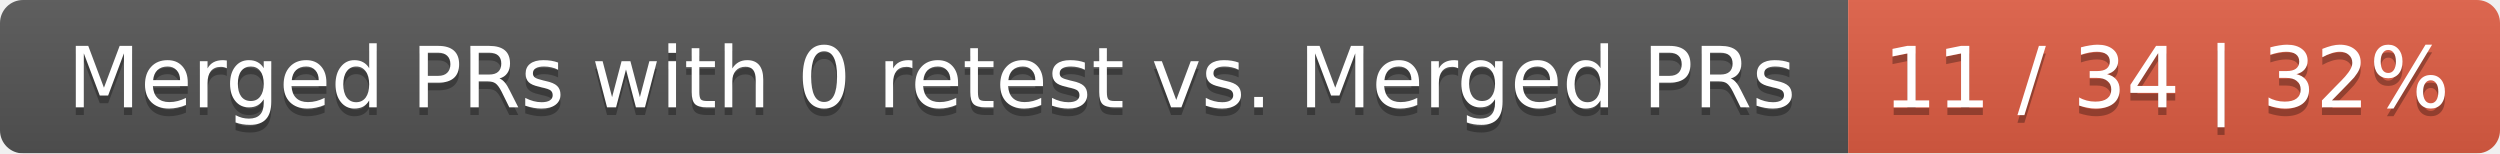
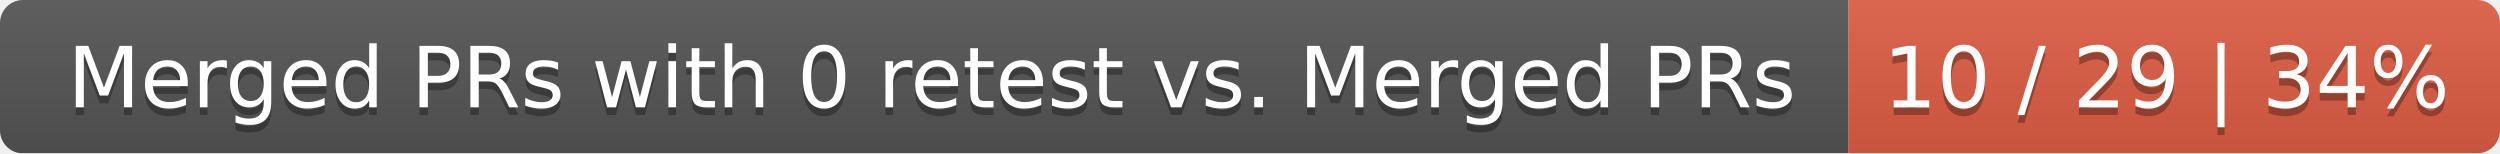
<svg xmlns="http://www.w3.org/2000/svg" width="326" height="20">
  <linearGradient id="smooth" x2="0" y2="100%">
    <stop offset="0" stop-color="#bbb" stop-opacity=".1" />
    <stop offset="1" stop-opacity=".1" />
  </linearGradient>
  <mask id="round">
    <rect width="326" height="20" rx="3" fill="#fff" />
  </mask>
  <g mask="url(#round)">
    <rect width="241" height="20" fill="#555" />
    <rect x="241" width="85" height="20" fill="#e05d44" />
    <rect width="326" height="20" fill="url(#smooth)" />
  </g>
  <g fill="#fff" text-anchor="middle" font-family="DejaVu Sans,Verdana,Geneva,sans-serif" font-size="11">
    <text x="121.5" y="15" fill="#010101" fill-opacity=".3">Merged PRs with 0 retest vs. Merged PRs</text>
    <text x="121.5" y="14">Merged PRs with 0 retest vs. Merged PRs</text>
-     <text x="282.5" y="15" fill="#010101" fill-opacity=".3">11 / 34 | 32%</text>
-     <text x="282.5" y="14">11 / 34 | 32%</text>
+     <text x="282.5" y="15" fill="#010101" fill-opacity=".3">10 / 29 | 34%</text>
+     <text x="282.5" y="14">10 / 29 | 34%</text>
  </g>
</svg>
